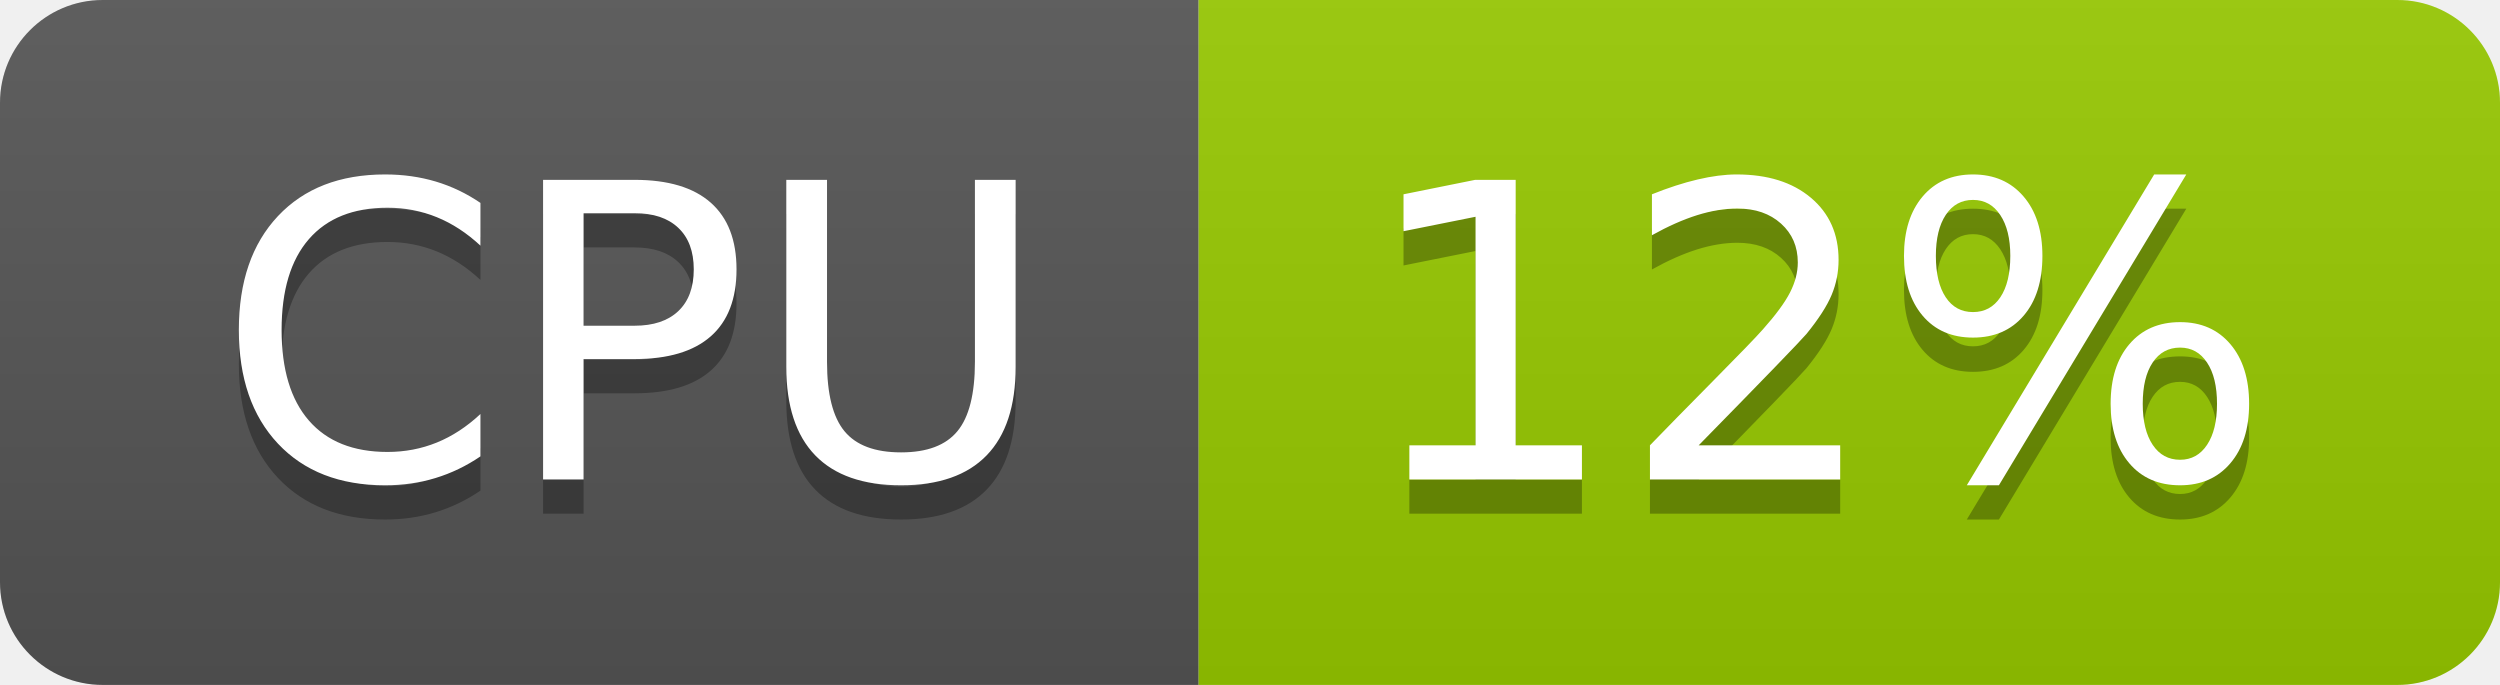
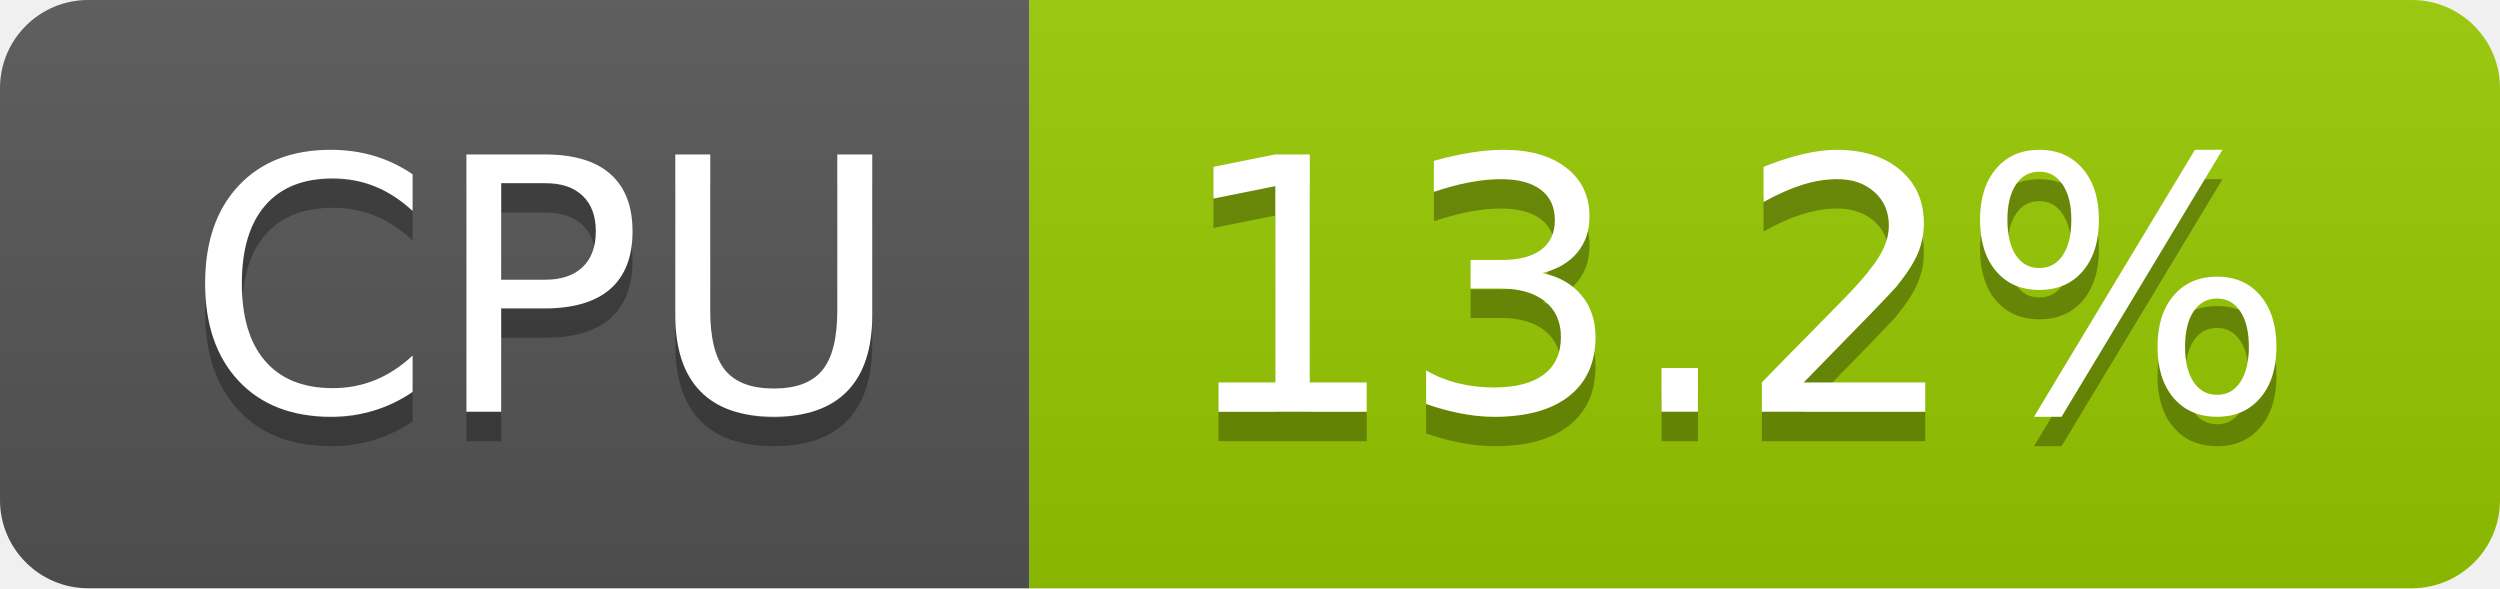
- <svg xmlns="http://www.w3.org/2000/svg" width="73" height="20" role="img" aria-label="CPU: 12%">
+ <svg xmlns="http://www.w3.org/2000/svg" width="85" height="20" role="img" aria-label="CPU: 13.2%">
  <linearGradient id="s" x2="0" y2="100%">
    <stop offset="0" stop-color="#bbb" stop-opacity=".1" />
    <stop offset="1" stop-opacity=".1" />
  </linearGradient>
  <clipPath id="r">
-     <rect width="73" height="20" rx="3" fill="#fff" />
+     <rect width="85" height="20" rx="3" fill="#fff" />
  </clipPath>
  <g clip-path="url(#r)">
    <rect width="35" height="20" fill="#555" />
-     <rect x="35" width="38" height="20" fill="#97ca00" />
-     <rect width="73" height="20" fill="url(#s)" />
+     <rect x="35" width="50" height="20" fill="#97ca00" />
+     <rect width="85" height="20" fill="url(#s)" />
  </g>
  <g fill="#fff" text-anchor="middle" font-family="Verdana,Geneva,DejaVu Sans,sans-serif" text-rendering="geometricPrecision" font-size="120">
    <text aria-hidden="true" x="185" y="150" fill="#010101" fill-opacity=".3" transform="scale(.1)" textLength="247">CPU</text>
    <text x="185" y="140" transform="scale(.1)" fill="#fff" textLength="247">CPU</text>
-     <text aria-hidden="true" x="530" y="150" fill="#010101" fill-opacity=".3" transform="scale(.1)" textLength="276">12%</text>
-     <text x="530" y="140" transform="scale(.1)" fill="#fff" textLength="276">12%</text>
+     <text aria-hidden="true" x="590" y="150" fill="#010101" fill-opacity=".3" transform="scale(.1)" textLength="390">13.2%</text>
+     <text x="590" y="140" transform="scale(.1)" fill="#fff" textLength="390">13.2%</text>
  </g>
</svg>
